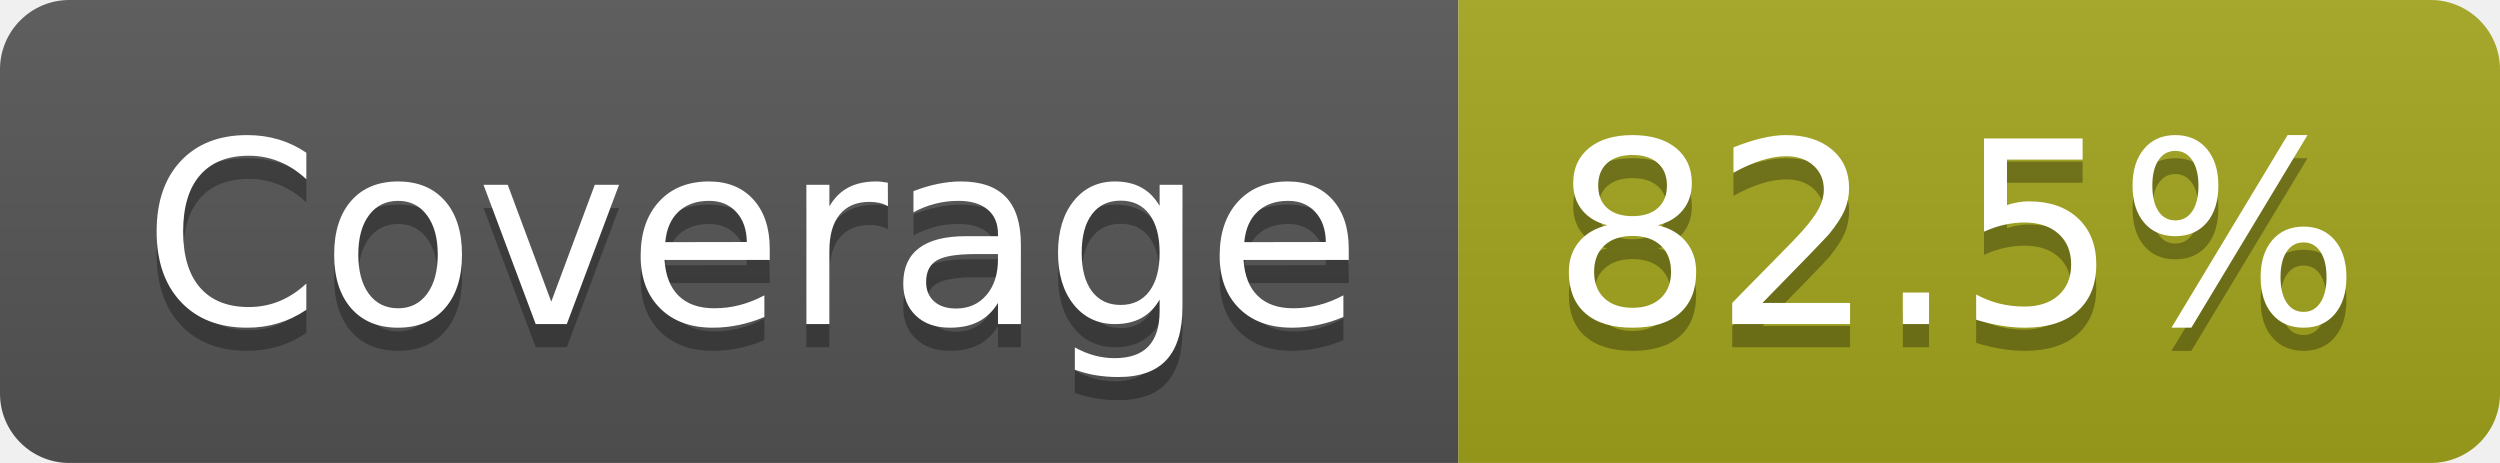
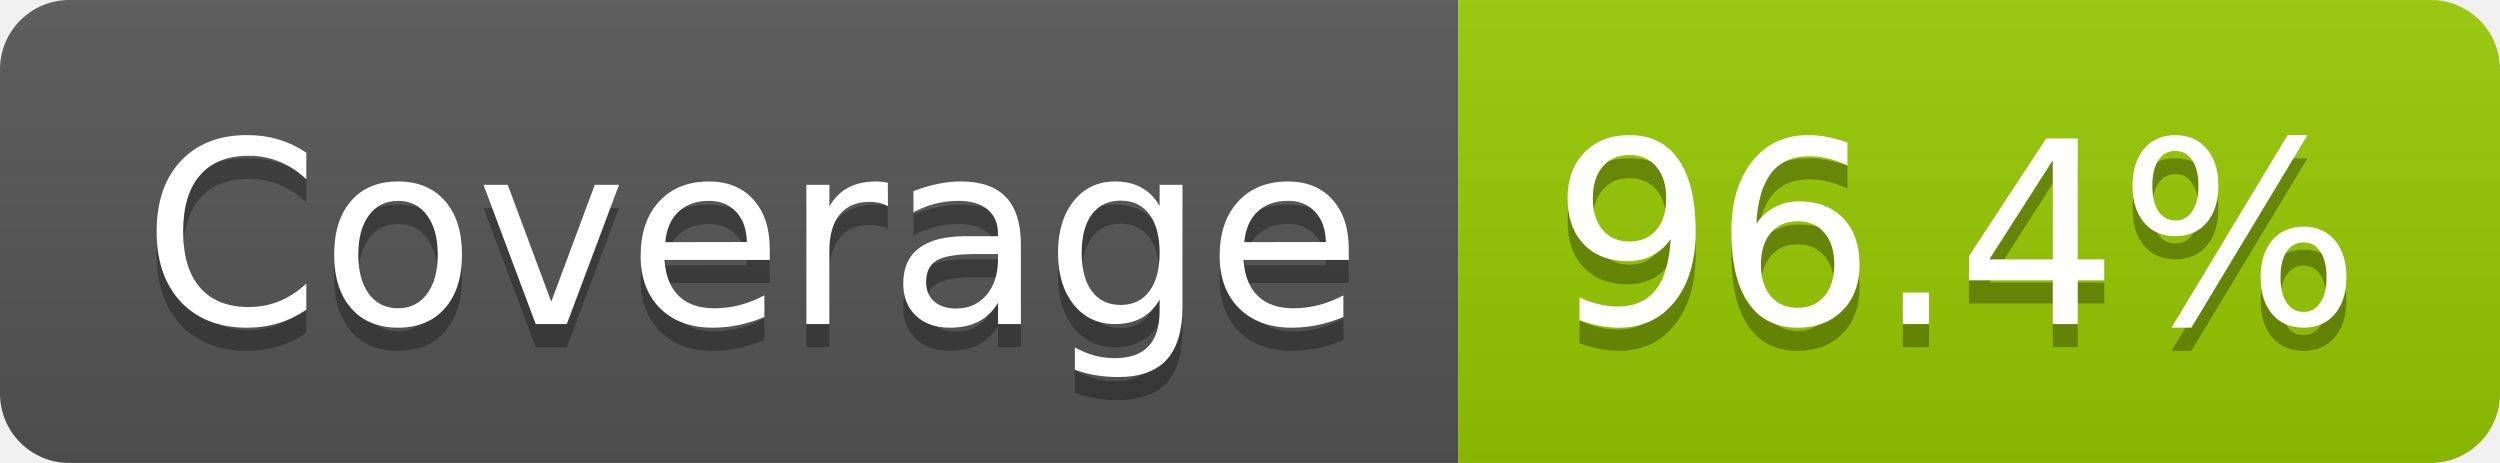
- <svg xmlns="http://www.w3.org/2000/svg" width="108" height="20" role="img" aria-label="Coverage: 82.5%">
+ <svg xmlns="http://www.w3.org/2000/svg" width="108" height="20" role="img" aria-label="Coverage: 96.4%">
  <linearGradient id="s" x2="0" y2="100%">
    <stop offset="0" stop-color="#bbb" stop-opacity=".1" />
    <stop offset="1" stop-opacity=".1" />
  </linearGradient>
  <clipPath id="r">
    <rect width="108" height="20" rx="3" fill="#fff" />
  </clipPath>
  <g clip-path="url(#r)">
    <rect width="63" height="20" fill="#555" />
-     <rect x="63" width="45" height="20" fill="#a4a61d" />
+     <rect x="63" width="45" height="20" fill="#97ca00" />
    <rect width="108" height="20" fill="url(#s)" />
  </g>
  <g fill="#fff" text-anchor="middle" font-family="Verdana,Geneva,DejaVu Sans,sans-serif" text-rendering="geometricPrecision" font-size="110">
    <text aria-hidden="true" x="325" y="150" fill="#010101" fill-opacity=".3" transform="scale(.1)" textLength="527">Coverage</text>
    <text x="325" y="140" transform="scale(.1)" fill="#fff" textLength="527">Coverage</text>
-     <text aria-hidden="true" x="845" y="150" fill="#010101" fill-opacity=".3" transform="scale(.1)" textLength="350">82.5%</text>
-     <text x="845" y="140" transform="scale(.1)" fill="#fff" textLength="350">82.5%</text>
+     <text aria-hidden="true" x="845" y="150" fill="#010101" fill-opacity=".3" transform="scale(.1)" textLength="350">96.4%</text>
+     <text x="845" y="140" transform="scale(.1)" fill="#fff" textLength="350">96.4%</text>
  </g>
</svg>
